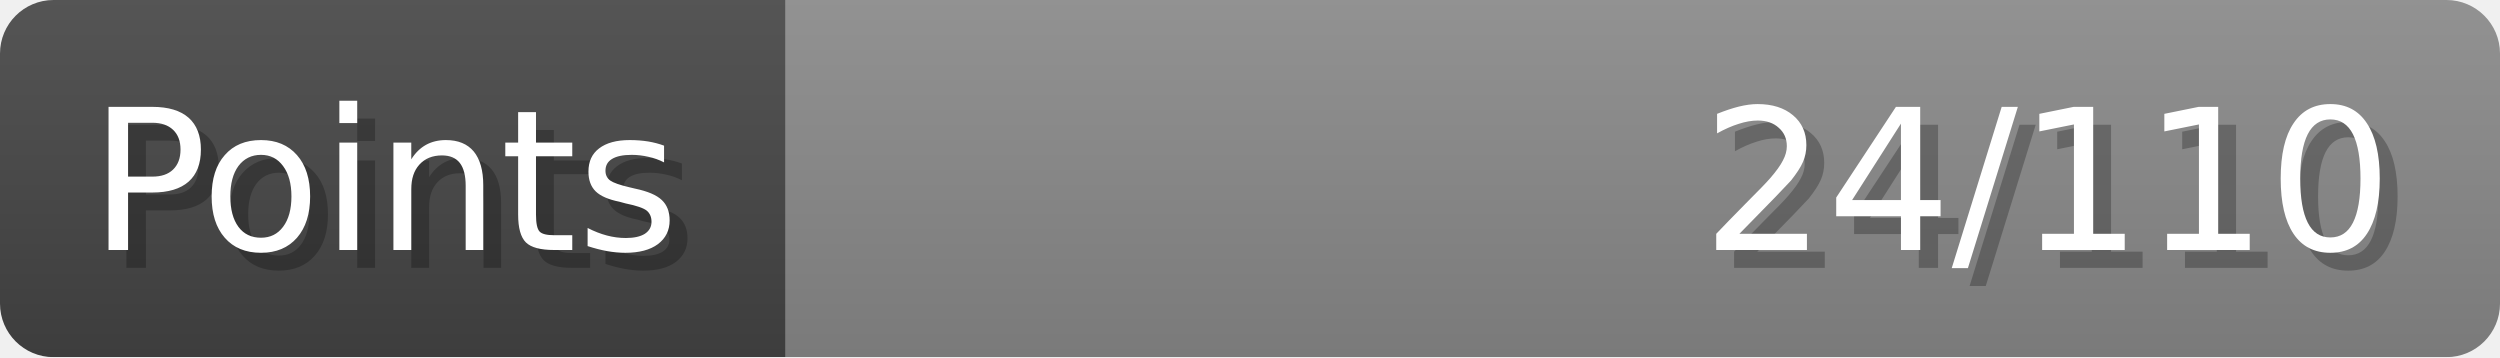
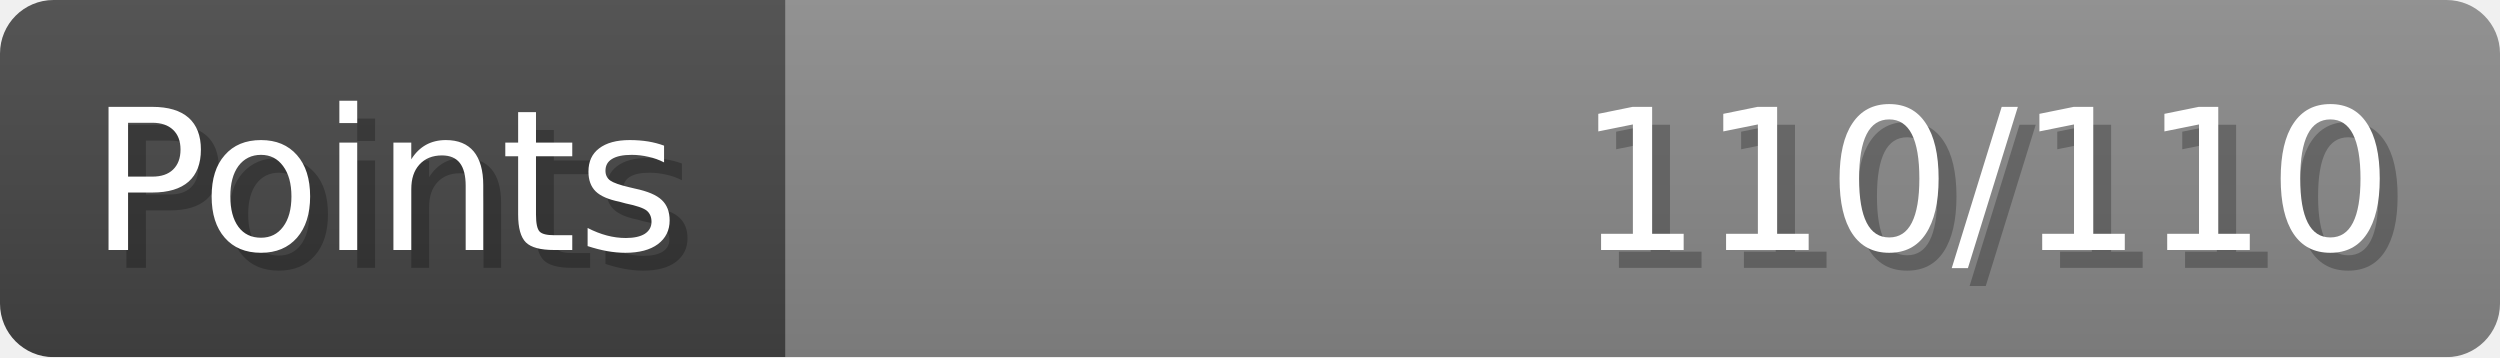
- <svg xmlns="http://www.w3.org/2000/svg" width="140px" height="20px" role="img" aria-label="Points: 24/110">
+ <svg xmlns="http://www.w3.org/2000/svg" width="140px" height="20px" role="img" aria-label="Points: 110/110">
  <linearGradient id="a" x2="0" y2="100%">
    <stop offset="0" stop-opacity=".1" stop-color="#EEE" />
    <stop offset="1" stop-opacity=".1" />
  </linearGradient>
  <mask id="m">
    <rect width="100%" height="100%" rx="3" fill="#FFF" />
  </mask>
  <g mask="url(#m)">
    <rect x="0" y="0" width="44" height="20" fill="#444" />
    <svg x="44" y="0" width="96" height="20">
      <rect width="100%" height="100%" fill="#888888" />
      <rect width="0%" height="100%" fill="#33CC11" transform="">
-         <animate attributeName="width" begin="0.5s" dur="600ms" from="0%" to="21%" repeatCount="1" fill="freeze" calcMode="spline" keyTimes="0; 1" keySplines="0.3, 0.61, 0.355, 1" />
+         <animate attributeName="width" begin="0.5s" dur="600ms" from="0%" to="100%" repeatCount="1" fill="freeze" calcMode="spline" keyTimes="0; 1" keySplines="0.3, 0.61, 0.355, 1" />
      </rect>
    </svg>
    <rect width="140" height="20" fill="url(#a)" />
  </g>
  <g aria-hidden="true" font-size="11" font-family="Verdana, DejaVu Sans, sans-serif" fill="#FFFFFF">
    <text x="6" y="15" fill="#000" opacity="0.25">Points</text>
    <text x="5" y="14">Points</text>
-     <text x="135" y="15" fill="#000" opacity="0.25" text-anchor="end">24/110</text>
-     <text x="134" y="14" text-anchor="end">24/110</text>
+     <text x="135" y="15" fill="#000" opacity="0.25" text-anchor="end">110/110</text>
+     <text x="134" y="14" text-anchor="end">110/110</text>
  </g>
</svg>
